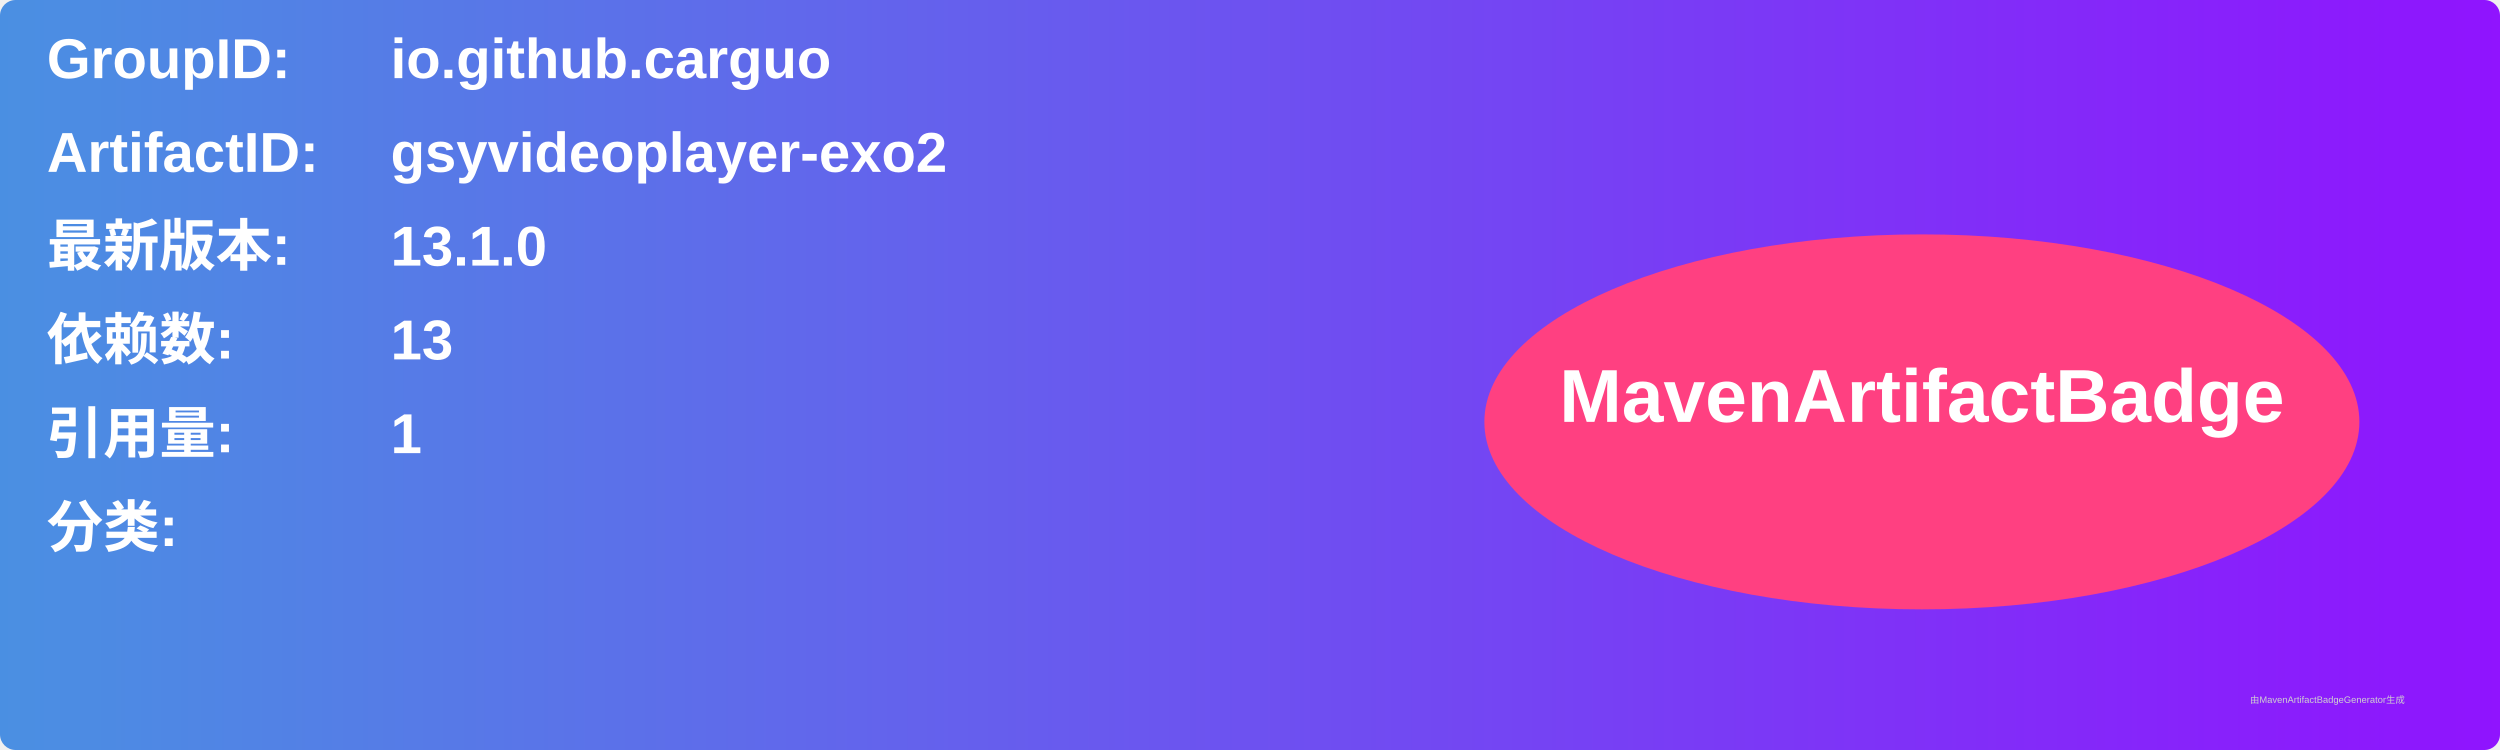
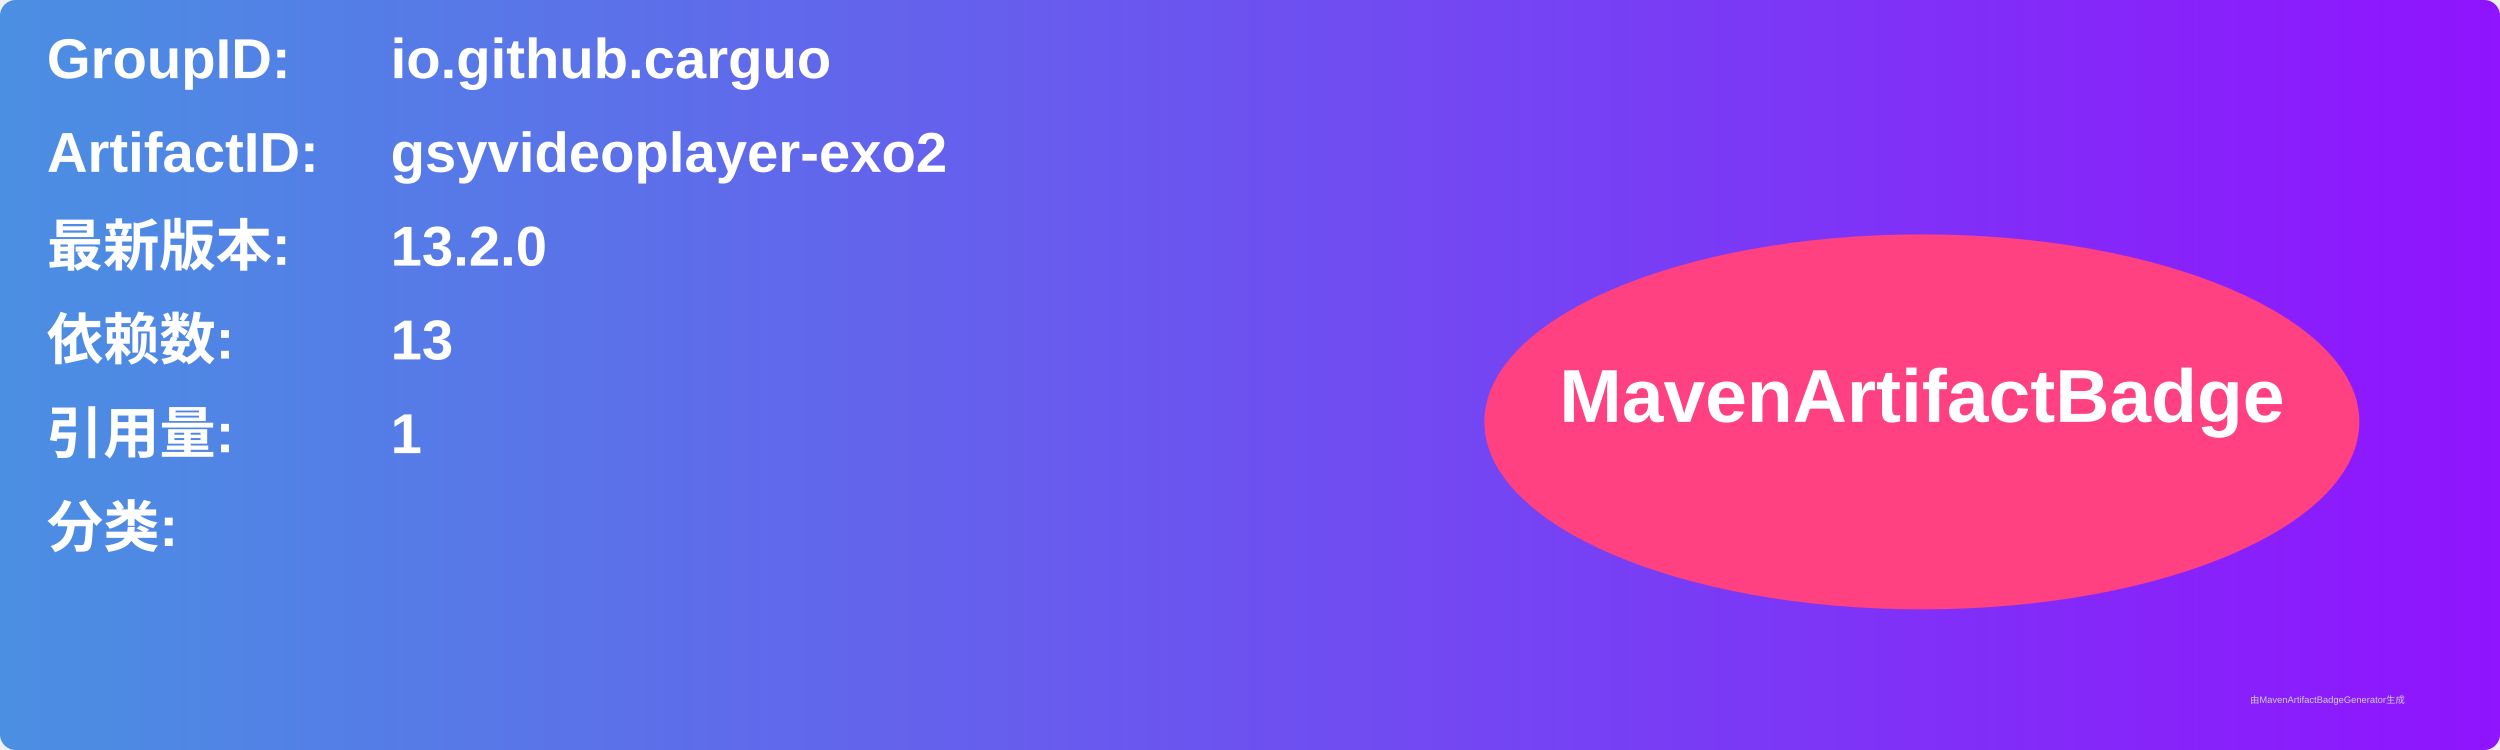
<svg xmlns="http://www.w3.org/2000/svg" width="800" height="240" viewBox="0 0 800 240">
  <linearGradient id="grad" x1="0%" y1="0%" x2="100%" y2="0%">
    <stop offset="0%" stop-color="#4a90e2" />
    <stop offset="100%" stop-color="#9013fe" />
  </linearGradient>
  <rect width="100%" height="100%" rx="5" ry="5" fill="url(#grad)" />
  <g transform="translate(15, 15)">
    <text x="0" y="10" font-family="Arial" font-size="18" fill="white" font-weight="bold" width="260">GroupID:</text>
    <text x="110" y="10" font-family="Arial" font-size="18" fill="white" font-weight="bold" width="460">io.github.carguo</text>
    <text x="0" y="40" font-family="Arial" font-size="18" fill="white" font-weight="bold" width="260">ArtifactID:</text>
    <text x="110" y="40" font-family="Arial" font-size="18" fill="white" font-weight="bold" width="460">gsyvideoplayer-exo2</text>
    <text x="0" y="70" font-family="Arial" font-size="18" fill="white" font-weight="bold">最新版本:</text>
    <text x="110" y="70" font-family="Arial" font-size="18" fill="white" font-weight="bold">
-       <tspan font-weight="bold">13.1.0</tspan>
+       <tspan font-weight="bold">13.2.0</tspan>
    </text>
    <text x="0" y="100" font-family="Arial" font-size="18" fill="white" font-weight="bold">依赖数: </text>
    <text x="110" y="100" font-family="Arial" font-size="18" fill="white">
      <tspan font-weight="bold">13</tspan>
    </text>
    <text x="0" y="130" font-family="Arial" font-size="18" fill="white" font-weight="bold">引用量: </text>
    <text x="110" y="130" font-family="Arial" font-size="18" fill="white">
      <tspan font-weight="bold">1</tspan>
    </text>
    <text x="0" y="160" font-family="Arial" font-size="18" fill="white" font-weight="bold">分类:</text>
    <text x="10" y="190" font-family="Arial" font-size="10" fill="white">
      <tspan font-weight="bold" />
    </text>
    <ellipse cx="600" cy="120" rx="140" ry="60" fill="#ff4081" />
    <text x="600" y="120" text-anchor="middle" font-family="Arial" font-size="24" fill="white" font-weight="bold">MavenArtifactBadge</text>
  </g>
  <text x="720" y="225" font-family="Arial" font-size="3" fill="#d0d0d0">由MavenArtifactBadgeGenerator生成</text>
</svg>
